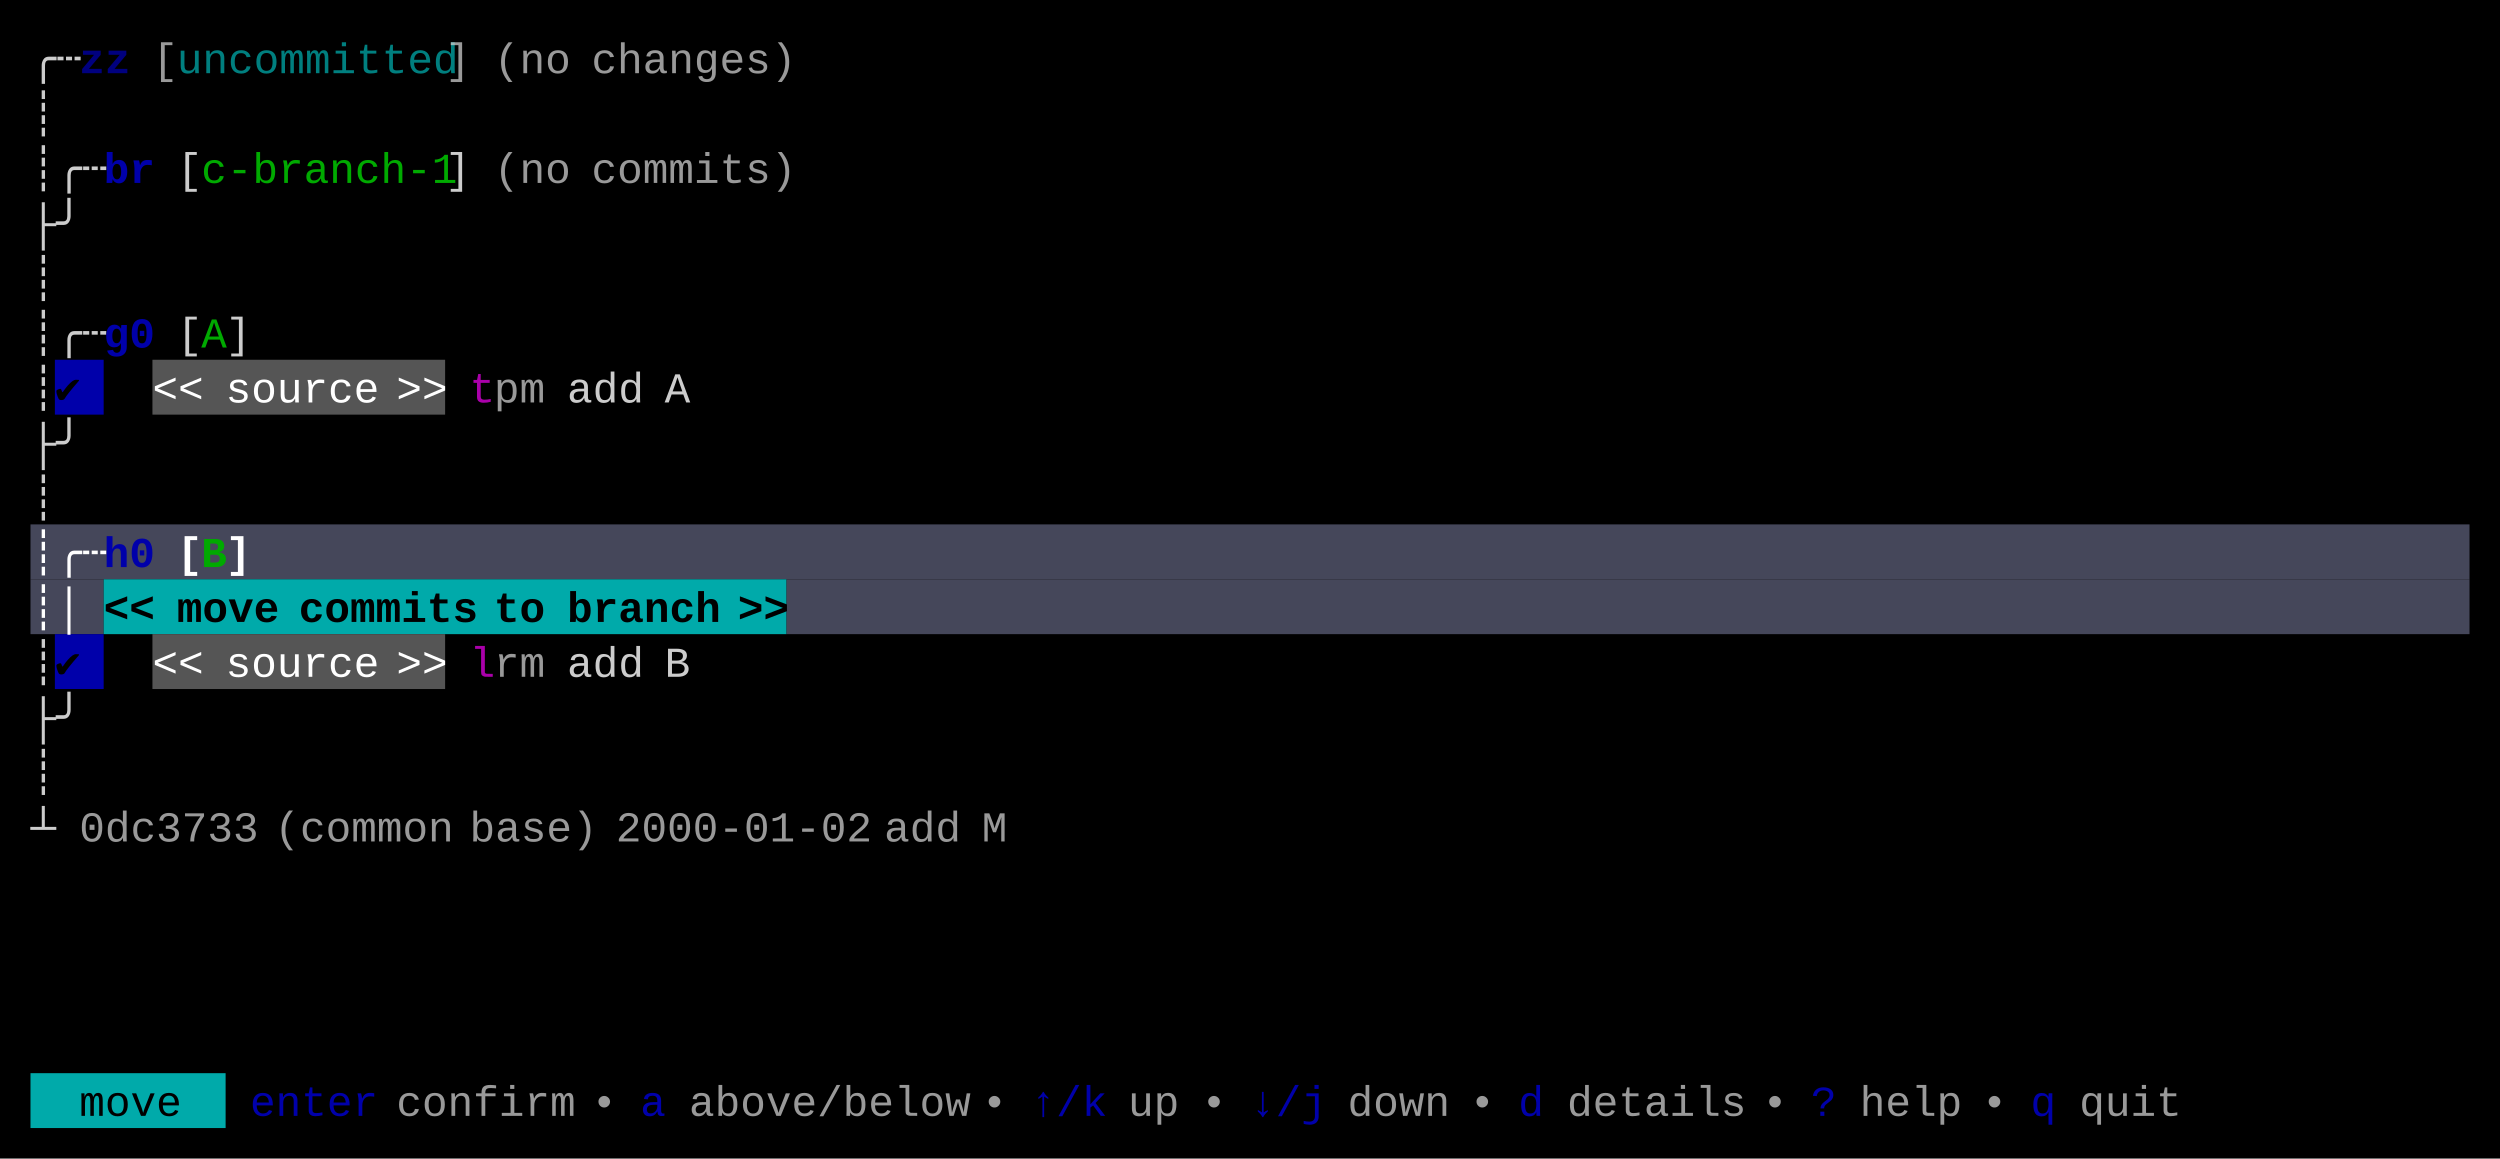
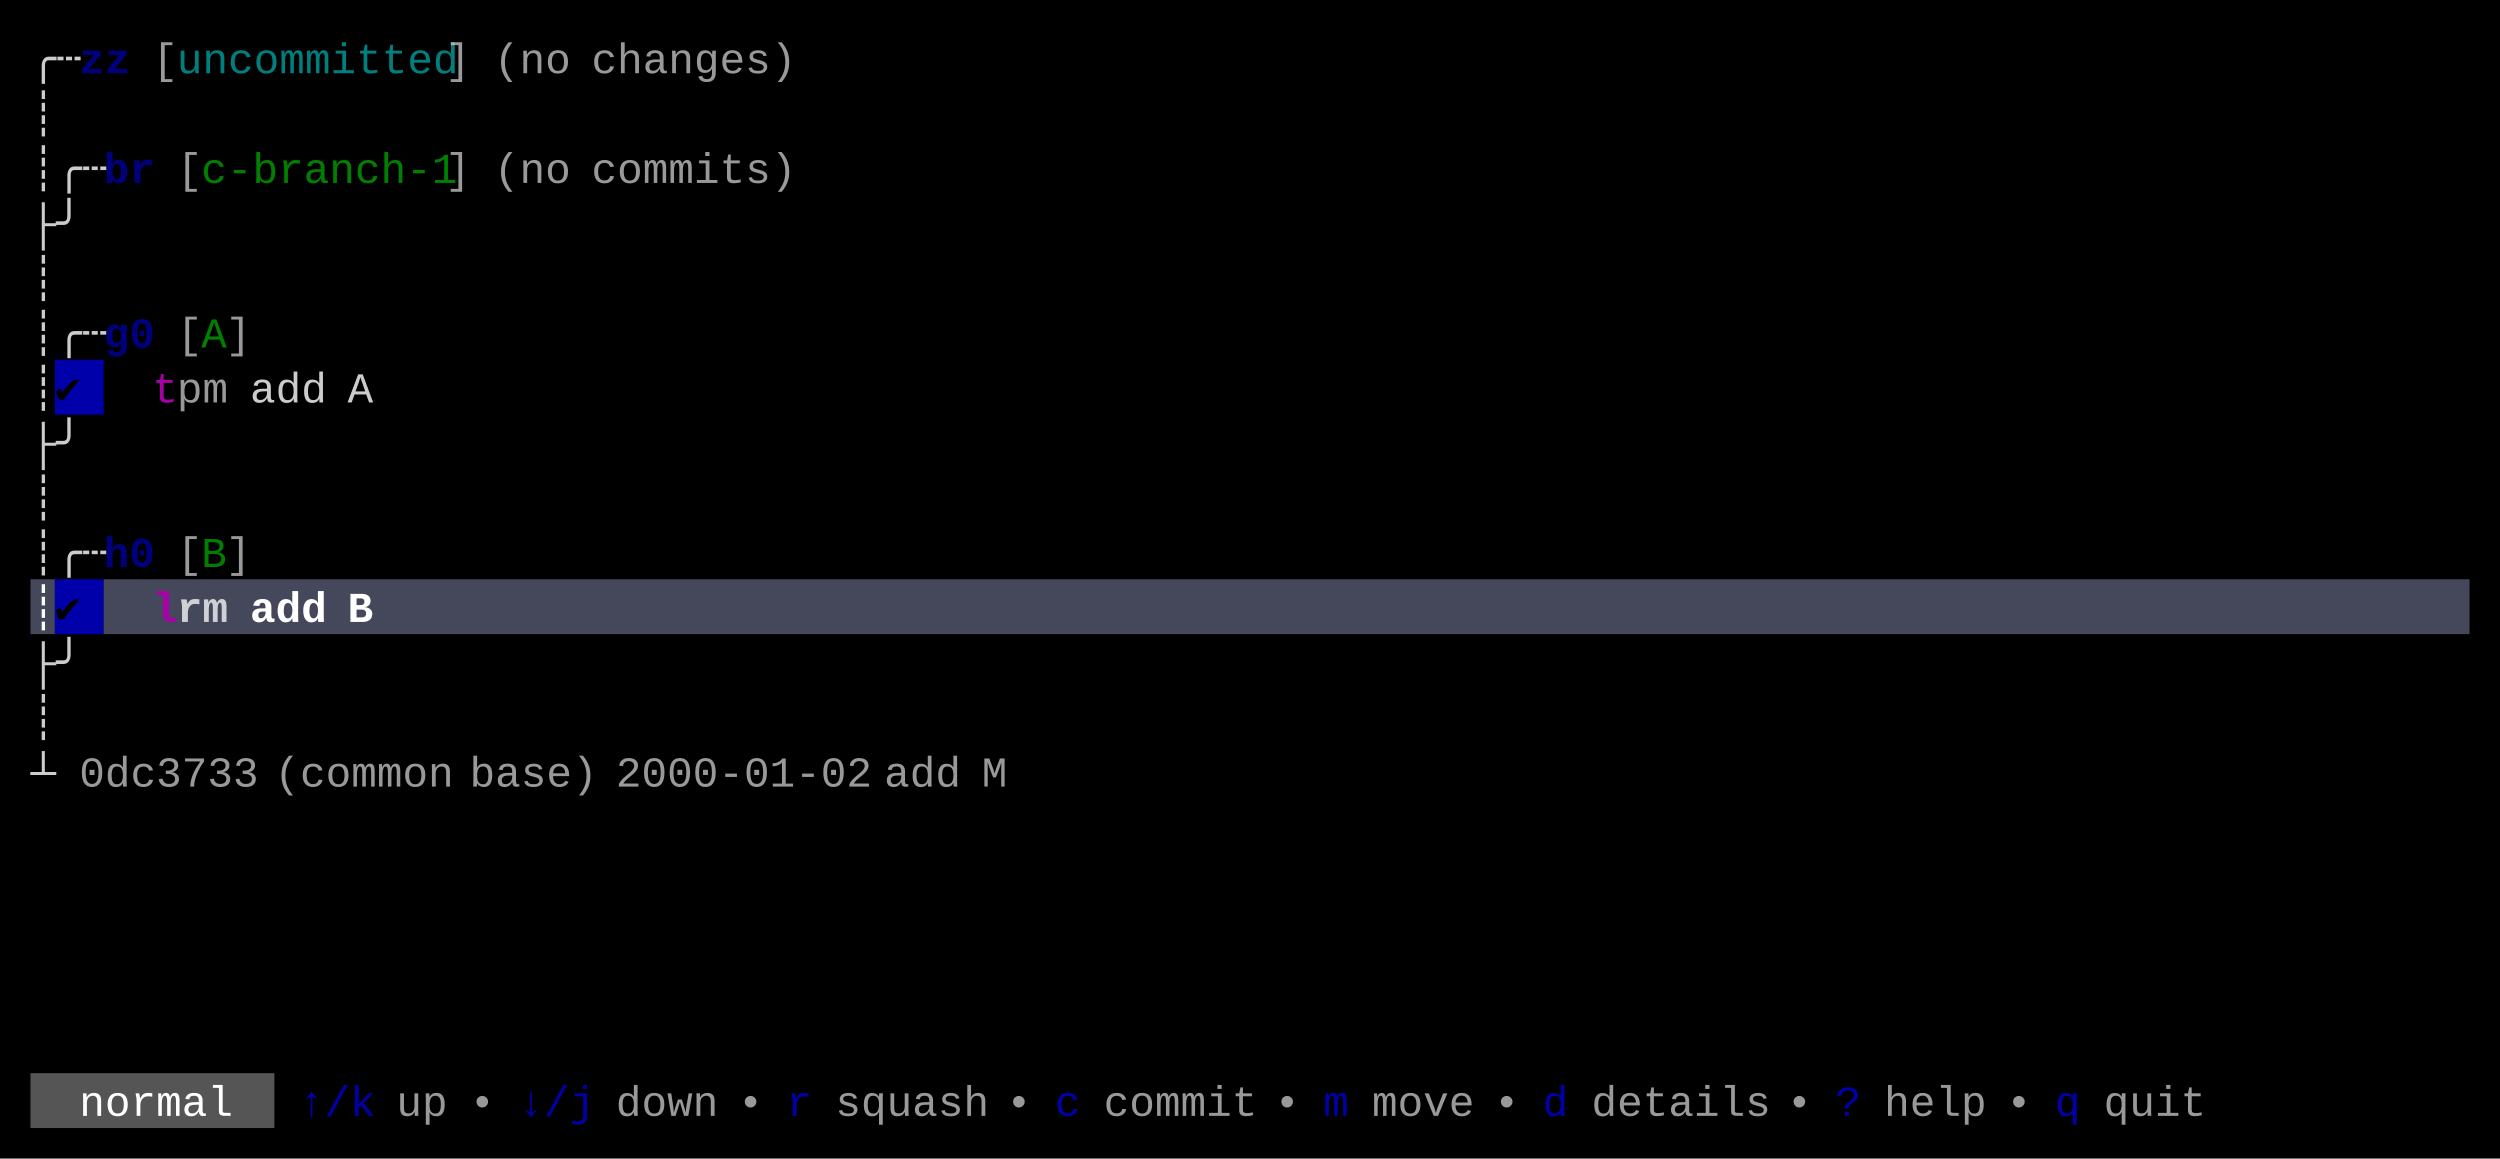
<svg xmlns="http://www.w3.org/2000/svg" width="820" height="380" viewBox="0 0 820 380">
  <rect x="0" y="0" width="820" height="380" fill="#000000" />
  <rect x="18" y="118" width="16" height="18" fill="#0000AA" />
-   <rect x="50" y="118" width="96" height="18" fill="#555555" />
-   <rect x="10" y="172" width="800" height="18" fill="#45475A" />
-   <rect x="10" y="190" width="24" height="18" fill="#45475A" />
-   <rect x="34" y="190" width="224" height="18" fill="#00AAAA" />
-   <rect x="258" y="190" width="552" height="18" fill="#45475A" />
-   <rect x="18" y="208" width="16" height="18" fill="#0000AA" />
-   <rect x="50" y="208" width="96" height="18" fill="#555555" />
-   <rect x="10" y="352" width="64" height="18" fill="#00AAAA" />
+   <rect x="10" y="190" width="8" height="18" fill="#45475A" />
+   <rect x="18" y="190" width="16" height="18" fill="#0000AA" />
+   <rect x="34" y="190" width="776" height="18" fill="#45475A" />
+   <rect x="10" y="352" width="80" height="18" fill="#555555" />
  <g font-family="Menlo, Monaco, 'Courier New', monospace" font-size="14" xml:space="preserve">
    <text x="10 18" y="24" style="fill:#CCCCCC;">╭┄</text>
    <text x="26 34" y="24" style="fill:#0000AA;font-weight:bold;opacity:0.75;">zz</text>
    <text x="50" y="24" style="fill:#CCCCCC;opacity:0.75;">[</text>
    <text x="58 66 74 82 90 98 106 114 122 130 138" y="24" style="fill:#00AAAA;opacity:0.75;">uncommitted</text>
    <text x="146" y="24" style="fill:#CCCCCC;opacity:0.75;">]</text>
    <text x="162 170 178" y="24" style="fill:#CCCCCC;opacity:0.75;">(no</text>
    <text x="194 202 210 218 226 234 242 250" y="24" style="fill:#CCCCCC;opacity:0.75;">changes)</text>
    <text x="10" y="42" style="fill:#CCCCCC;">┊</text>
    <text x="10 18 26" y="60" style="fill:#CCCCCC;">┊╭┄</text>
-     <text x="34 42" y="60" style="fill:#0000AA;font-weight:bold;">br</text>
-     <text x="58" y="60" style="fill:#CCCCCC;">[</text>
-     <text x="66 74 82 90 98 106 114 122 130 138" y="60" style="fill:#00AA00;">c-branch-1</text>
-     <text x="146" y="60" style="fill:#CCCCCC;">]</text>
+     <text x="34 42" y="60" style="fill:#0000AA;font-weight:bold;opacity:0.75;">br</text>
+     <text x="58" y="60" style="fill:#CCCCCC;opacity:0.75;">[</text>
+     <text x="66 74 82 90 98 106 114 122 130 138" y="60" style="fill:#00AA00;opacity:0.75;">c-branch-1</text>
+     <text x="146" y="60" style="fill:#CCCCCC;opacity:0.75;">]</text>
    <text x="162 170 178" y="60" style="fill:#CCCCCC;opacity:0.75;">(no</text>
    <text x="194 202 210 218 226 234 242 250" y="60" style="fill:#CCCCCC;opacity:0.75;">commits)</text>
    <text x="10 18" y="78" style="fill:#CCCCCC;">├╯</text>
    <text x="10" y="96" style="fill:#CCCCCC;">┊</text>
    <text x="10 18 26" y="114" style="fill:#CCCCCC;">┊╭┄</text>
-     <text x="34 42" y="114" style="fill:#0000AA;font-weight:bold;">g0</text>
-     <text x="58" y="114" style="fill:#CCCCCC;">[</text>
-     <text x="66" y="114" style="fill:#00AA00;">A</text>
-     <text x="74" y="114" style="fill:#CCCCCC;">]</text>
+     <text x="34 42" y="114" style="fill:#0000AA;font-weight:bold;opacity:0.75;">g0</text>
+     <text x="58" y="114" style="fill:#CCCCCC;opacity:0.75;">[</text>
+     <text x="66" y="114" style="fill:#00AA00;opacity:0.75;">A</text>
+     <text x="74" y="114" style="fill:#CCCCCC;opacity:0.75;">]</text>
    <text x="10" y="132" style="fill:#CCCCCC;">┊</text>
    <text x="18" y="132" style="fill:#000000;">✔︎</text>
-     <text x="50 58" y="132" style="fill:#FFFFFF;">&lt;&lt;</text>
-     <text x="74 82 90 98 106 114" y="132" style="fill:#FFFFFF;">source</text>
-     <text x="130 138" y="132" style="fill:#FFFFFF;">&gt;&gt;</text>
-     <text x="154" y="132" style="fill:#AA00AA;">t</text>
-     <text x="162 170" y="132" style="fill:#CCCCCC;opacity:0.75;">pm</text>
-     <text x="186 194 202" y="132" style="fill:#CCCCCC;">add</text>
-     <text x="218" y="132" style="fill:#CCCCCC;">A</text>
+     <text x="50" y="132" style="fill:#AA00AA;">t</text>
+     <text x="58 66" y="132" style="fill:#CCCCCC;opacity:0.75;">pm</text>
+     <text x="82 90 98" y="132" style="fill:#CCCCCC;">add</text>
+     <text x="114" y="132" style="fill:#CCCCCC;">A</text>
    <text x="10 18" y="150" style="fill:#CCCCCC;">├╯</text>
    <text x="10" y="168" style="fill:#CCCCCC;">┊</text>
-     <text x="10 18 26" y="186" style="fill:#FFFFFF;font-weight:bold;">┊╭┄</text>
-     <text x="34 42" y="186" style="fill:#0000AA;font-weight:bold;">h0</text>
-     <text x="58" y="186" style="fill:#FFFFFF;font-weight:bold;">[</text>
-     <text x="66" y="186" style="fill:#00AA00;font-weight:bold;">B</text>
-     <text x="74" y="186" style="fill:#FFFFFF;font-weight:bold;">]</text>
-     <text x="10 18" y="204" style="fill:#FFFFFF;font-weight:bold;">┊│</text>
-     <text x="34 42" y="204" style="fill:#000000;font-weight:bold;">&lt;&lt;</text>
-     <text x="58 66 74 82" y="204" style="fill:#000000;font-weight:bold;">move</text>
-     <text x="98 106 114 122 130 138 146" y="204" style="fill:#000000;font-weight:bold;">commits</text>
-     <text x="162 170" y="204" style="fill:#000000;font-weight:bold;">to</text>
-     <text x="186 194 202 210 218 226" y="204" style="fill:#000000;font-weight:bold;">branch</text>
-     <text x="242 250" y="204" style="fill:#000000;font-weight:bold;">&gt;&gt;</text>
-     <text x="10" y="222" style="fill:#CCCCCC;">┊</text>
-     <text x="18" y="222" style="fill:#000000;">✔︎</text>
-     <text x="50 58" y="222" style="fill:#FFFFFF;">&lt;&lt;</text>
-     <text x="74 82 90 98 106 114" y="222" style="fill:#FFFFFF;">source</text>
-     <text x="130 138" y="222" style="fill:#FFFFFF;">&gt;&gt;</text>
-     <text x="154" y="222" style="fill:#AA00AA;">l</text>
-     <text x="162 170" y="222" style="fill:#CCCCCC;opacity:0.75;">rm</text>
-     <text x="186 194 202" y="222" style="fill:#CCCCCC;">add</text>
-     <text x="218" y="222" style="fill:#CCCCCC;">B</text>
-     <text x="10 18" y="240" style="fill:#CCCCCC;">├╯</text>
-     <text x="10" y="258" style="fill:#CCCCCC;">┊</text>
-     <text x="10" y="276" style="fill:#CCCCCC;">┴</text>
-     <text x="26 34 42 50 58 66 74" y="276" style="fill:#CCCCCC;opacity:0.75;">0dc3733</text>
-     <text x="90 98 106 114 122 130 138" y="276" style="fill:#CCCCCC;opacity:0.75;">(common</text>
-     <text x="154 162 170 178 186" y="276" style="fill:#CCCCCC;opacity:0.75;">base)</text>
-     <text x="202 210 218 226 234 242 250 258 266 274" y="276" style="fill:#CCCCCC;opacity:0.75;">2000-01-02</text>
-     <text x="290 298 306" y="276" style="fill:#CCCCCC;opacity:0.75;">add</text>
-     <text x="322" y="276" style="fill:#CCCCCC;opacity:0.75;">M</text>
-     <text x="26 34 42 50" y="366" style="fill:#000000;">move</text>
-     <text x="82 90 98 106 114" y="366" style="fill:#0000AA;">enter</text>
-     <text x="130 138 146 154 162 170 178" y="366" style="fill:#CCCCCC;opacity:0.75;">confirm</text>
-     <text x="194" y="366" style="fill:#CCCCCC;opacity:0.75;">•</text>
-     <text x="210" y="366" style="fill:#0000AA;">a</text>
-     <text x="226 234 242 250 258 266 274 282 290 298 306" y="366" style="fill:#CCCCCC;opacity:0.75;">above/below</text>
-     <text x="322" y="366" style="fill:#CCCCCC;opacity:0.75;">•</text>
-     <text x="338 346 354" y="366" style="fill:#0000AA;">↑/k</text>
-     <text x="370 378" y="366" style="fill:#CCCCCC;opacity:0.75;">up</text>
-     <text x="394" y="366" style="fill:#CCCCCC;opacity:0.75;">•</text>
-     <text x="410 418 426" y="366" style="fill:#0000AA;">↓/j</text>
-     <text x="442 450 458 466" y="366" style="fill:#CCCCCC;opacity:0.75;">down</text>
-     <text x="482" y="366" style="fill:#CCCCCC;opacity:0.75;">•</text>
-     <text x="498" y="366" style="fill:#0000AA;">d</text>
-     <text x="514 522 530 538 546 554 562" y="366" style="fill:#CCCCCC;opacity:0.75;">details</text>
-     <text x="578" y="366" style="fill:#CCCCCC;opacity:0.75;">•</text>
-     <text x="594" y="366" style="fill:#0000AA;">?</text>
-     <text x="610 618 626 634" y="366" style="fill:#CCCCCC;opacity:0.75;">help</text>
-     <text x="650" y="366" style="fill:#CCCCCC;opacity:0.75;">•</text>
-     <text x="666" y="366" style="fill:#0000AA;">q</text>
-     <text x="682 690 698 706" y="366" style="fill:#CCCCCC;opacity:0.75;">quit</text>
+     <text x="10 18 26" y="186" style="fill:#CCCCCC;">┊╭┄</text>
+     <text x="34 42" y="186" style="fill:#0000AA;font-weight:bold;opacity:0.75;">h0</text>
+     <text x="58" y="186" style="fill:#CCCCCC;opacity:0.75;">[</text>
+     <text x="66" y="186" style="fill:#00AA00;opacity:0.75;">B</text>
+     <text x="74" y="186" style="fill:#CCCCCC;opacity:0.75;">]</text>
+     <text x="10" y="204" style="fill:#FFFFFF;font-weight:bold;">┊</text>
+     <text x="18" y="204" style="fill:#000000;font-weight:bold;">✔︎</text>
+     <text x="50" y="204" style="fill:#AA00AA;font-weight:bold;">l</text>
+     <text x="58 66" y="204" style="fill:#FFFFFF;font-weight:bold;opacity:0.75;">rm</text>
+     <text x="82 90 98" y="204" style="fill:#FFFFFF;font-weight:bold;">add</text>
+     <text x="114" y="204" style="fill:#FFFFFF;font-weight:bold;">B</text>
+     <text x="10 18" y="222" style="fill:#CCCCCC;">├╯</text>
+     <text x="10" y="240" style="fill:#CCCCCC;">┊</text>
+     <text x="10" y="258" style="fill:#CCCCCC;">┴</text>
+     <text x="26 34 42 50 58 66 74" y="258" style="fill:#CCCCCC;opacity:0.75;">0dc3733</text>
+     <text x="90 98 106 114 122 130 138" y="258" style="fill:#CCCCCC;opacity:0.75;">(common</text>
+     <text x="154 162 170 178 186" y="258" style="fill:#CCCCCC;opacity:0.75;">base)</text>
+     <text x="202 210 218 226 234 242 250 258 266 274" y="258" style="fill:#CCCCCC;opacity:0.75;">2000-01-02</text>
+     <text x="290 298 306" y="258" style="fill:#CCCCCC;opacity:0.75;">add</text>
+     <text x="322" y="258" style="fill:#CCCCCC;opacity:0.75;">M</text>
+     <text x="26 34 42 50 58 66" y="366" style="fill:#FFFFFF;">normal</text>
+     <text x="98 106 114" y="366" style="fill:#0000AA;">↑/k</text>
+     <text x="130 138" y="366" style="fill:#CCCCCC;opacity:0.75;">up</text>
+     <text x="154" y="366" style="fill:#CCCCCC;opacity:0.75;">•</text>
+     <text x="170 178 186" y="366" style="fill:#0000AA;">↓/j</text>
+     <text x="202 210 218 226" y="366" style="fill:#CCCCCC;opacity:0.75;">down</text>
+     <text x="242" y="366" style="fill:#CCCCCC;opacity:0.75;">•</text>
+     <text x="258" y="366" style="fill:#0000AA;">r</text>
+     <text x="274 282 290 298 306 314" y="366" style="fill:#CCCCCC;opacity:0.75;">squash</text>
+     <text x="330" y="366" style="fill:#CCCCCC;opacity:0.75;">•</text>
+     <text x="346" y="366" style="fill:#0000AA;">c</text>
+     <text x="362 370 378 386 394 402" y="366" style="fill:#CCCCCC;opacity:0.75;">commit</text>
+     <text x="418" y="366" style="fill:#CCCCCC;opacity:0.75;">•</text>
+     <text x="434" y="366" style="fill:#0000AA;">m</text>
+     <text x="450 458 466 474" y="366" style="fill:#CCCCCC;opacity:0.75;">move</text>
+     <text x="490" y="366" style="fill:#CCCCCC;opacity:0.75;">•</text>
+     <text x="506" y="366" style="fill:#0000AA;">d</text>
+     <text x="522 530 538 546 554 562 570" y="366" style="fill:#CCCCCC;opacity:0.75;">details</text>
+     <text x="586" y="366" style="fill:#CCCCCC;opacity:0.75;">•</text>
+     <text x="602" y="366" style="fill:#0000AA;">?</text>
+     <text x="618 626 634 642" y="366" style="fill:#CCCCCC;opacity:0.75;">help</text>
+     <text x="658" y="366" style="fill:#CCCCCC;opacity:0.75;">•</text>
+     <text x="674" y="366" style="fill:#0000AA;">q</text>
+     <text x="690 698 706 714" y="366" style="fill:#CCCCCC;opacity:0.75;">quit</text>
  </g>
</svg>
